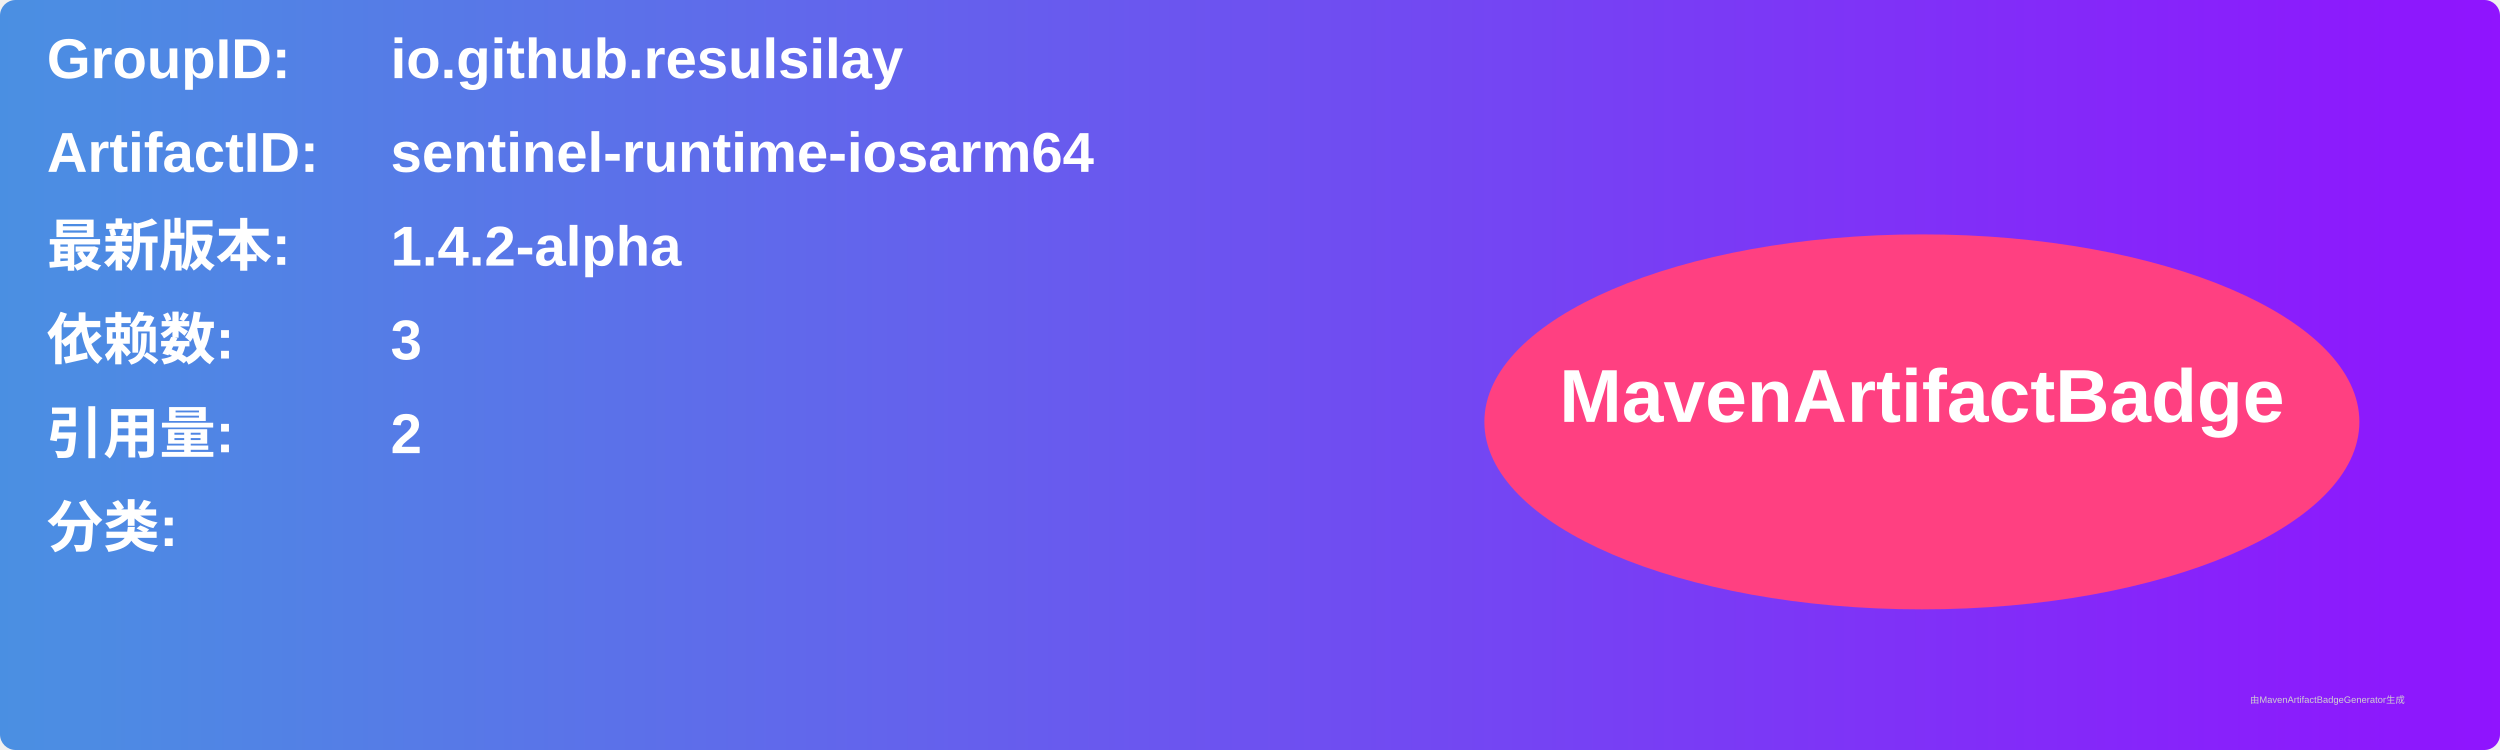
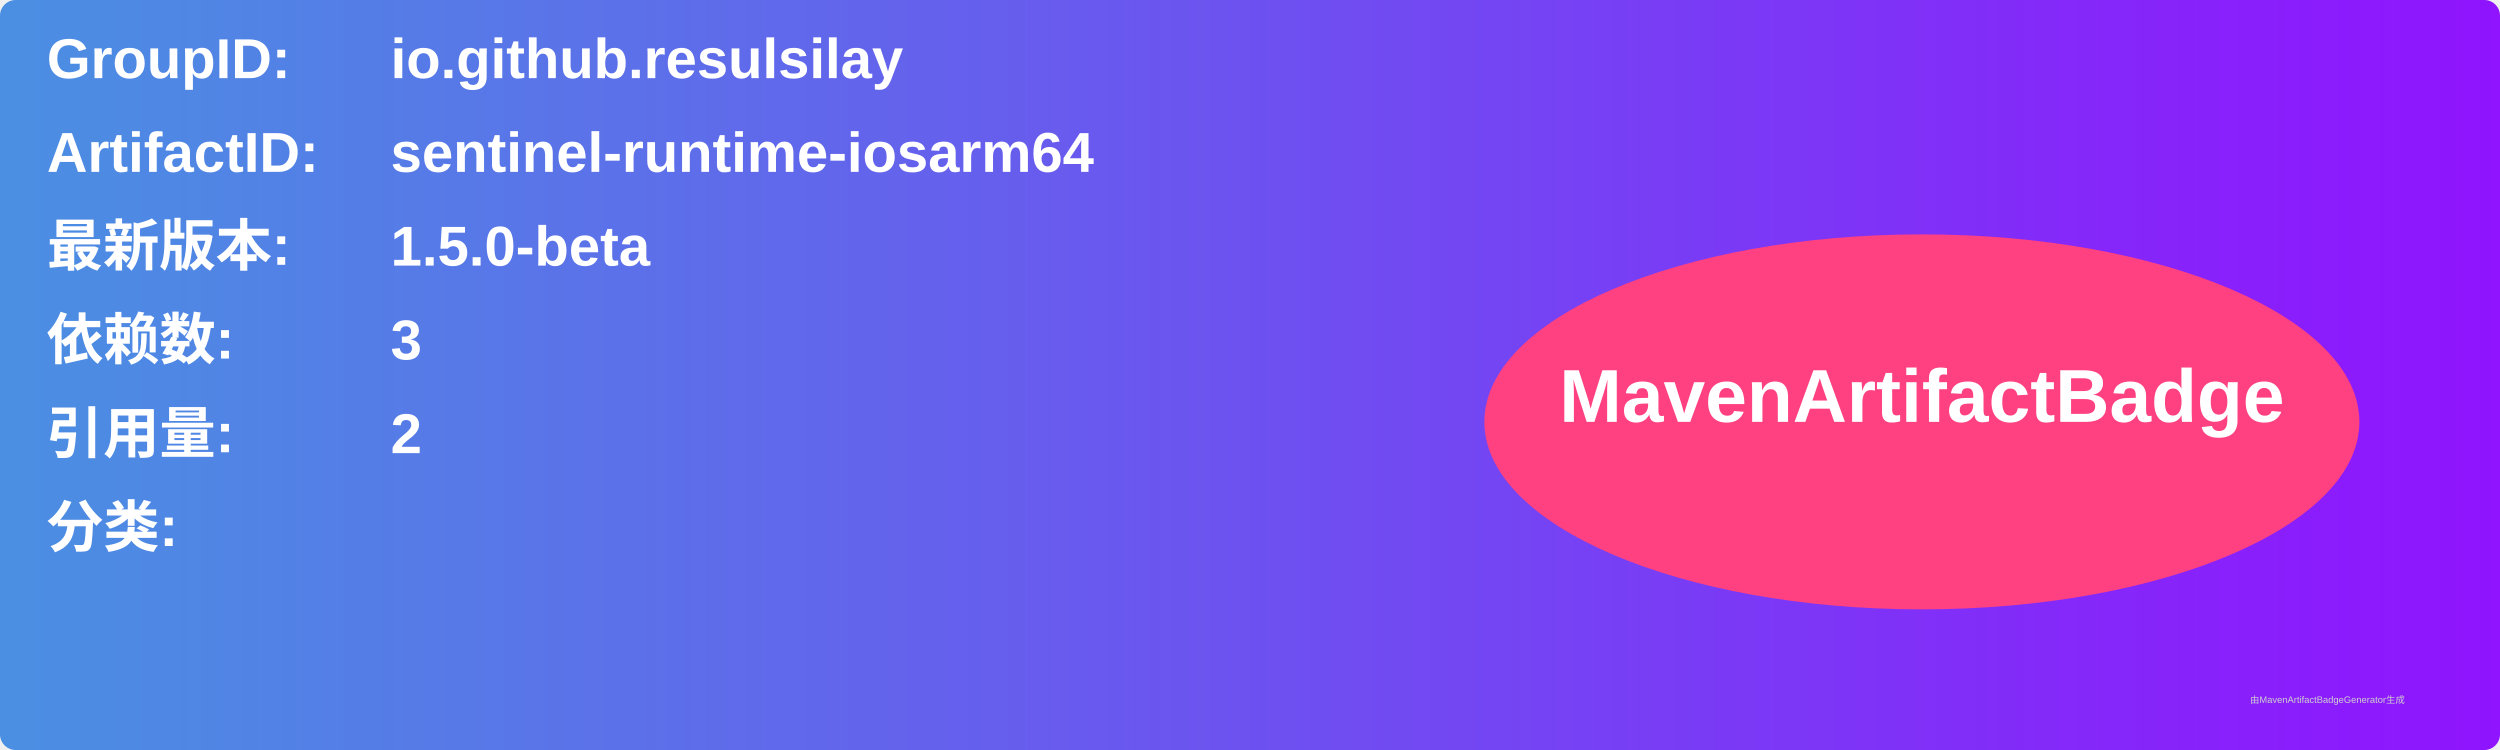
<svg xmlns="http://www.w3.org/2000/svg" width="800" height="240" viewBox="0 0 800 240">
  <linearGradient id="grad" x1="0%" y1="0%" x2="100%" y2="0%">
    <stop offset="0%" stop-color="#4a90e2" />
    <stop offset="100%" stop-color="#9013fe" />
  </linearGradient>
  <rect width="100%" height="100%" rx="5" ry="5" fill="url(#grad)" />
  <g transform="translate(15, 15)">
    <text x="0" y="10" font-family="Arial" font-size="18" fill="white" font-weight="bold" width="260">GroupID:</text>
    <text x="110" y="10" font-family="Arial" font-size="18" fill="white" font-weight="bold" width="460">io.github.resulsilay</text>
    <text x="0" y="40" font-family="Arial" font-size="18" fill="white" font-weight="bold" width="260">ArtifactID:</text>
    <text x="110" y="40" font-family="Arial" font-size="18" fill="white" font-weight="bold" width="460">sentinel-runtime-iosarm64</text>
    <text x="0" y="70" font-family="Arial" font-size="18" fill="white" font-weight="bold">最新版本:</text>
    <text x="110" y="70" font-family="Arial" font-size="18" fill="white" font-weight="bold">
-       <tspan font-weight="bold">1.4.2-alpha</tspan>
+       <tspan font-weight="bold">1.5.0-beta</tspan>
    </text>
    <text x="0" y="100" font-family="Arial" font-size="18" fill="white" font-weight="bold">依赖数: </text>
    <text x="110" y="100" font-family="Arial" font-size="18" fill="white">
      <tspan font-weight="bold">3</tspan>
    </text>
    <text x="0" y="130" font-family="Arial" font-size="18" fill="white" font-weight="bold">引用量: </text>
    <text x="110" y="130" font-family="Arial" font-size="18" fill="white">
      <tspan font-weight="bold">2</tspan>
    </text>
    <text x="0" y="160" font-family="Arial" font-size="18" fill="white" font-weight="bold">分类:</text>
    <text x="10" y="190" font-family="Arial" font-size="10" fill="white">
      <tspan font-weight="bold" />
    </text>
    <ellipse cx="600" cy="120" rx="140" ry="60" fill="#ff4081" />
    <text x="600" y="120" text-anchor="middle" font-family="Arial" font-size="24" fill="white" font-weight="bold">MavenArtifactBadge</text>
  </g>
  <text x="720" y="225" font-family="Arial" font-size="3" fill="#d0d0d0">由MavenArtifactBadgeGenerator生成</text>
</svg>
